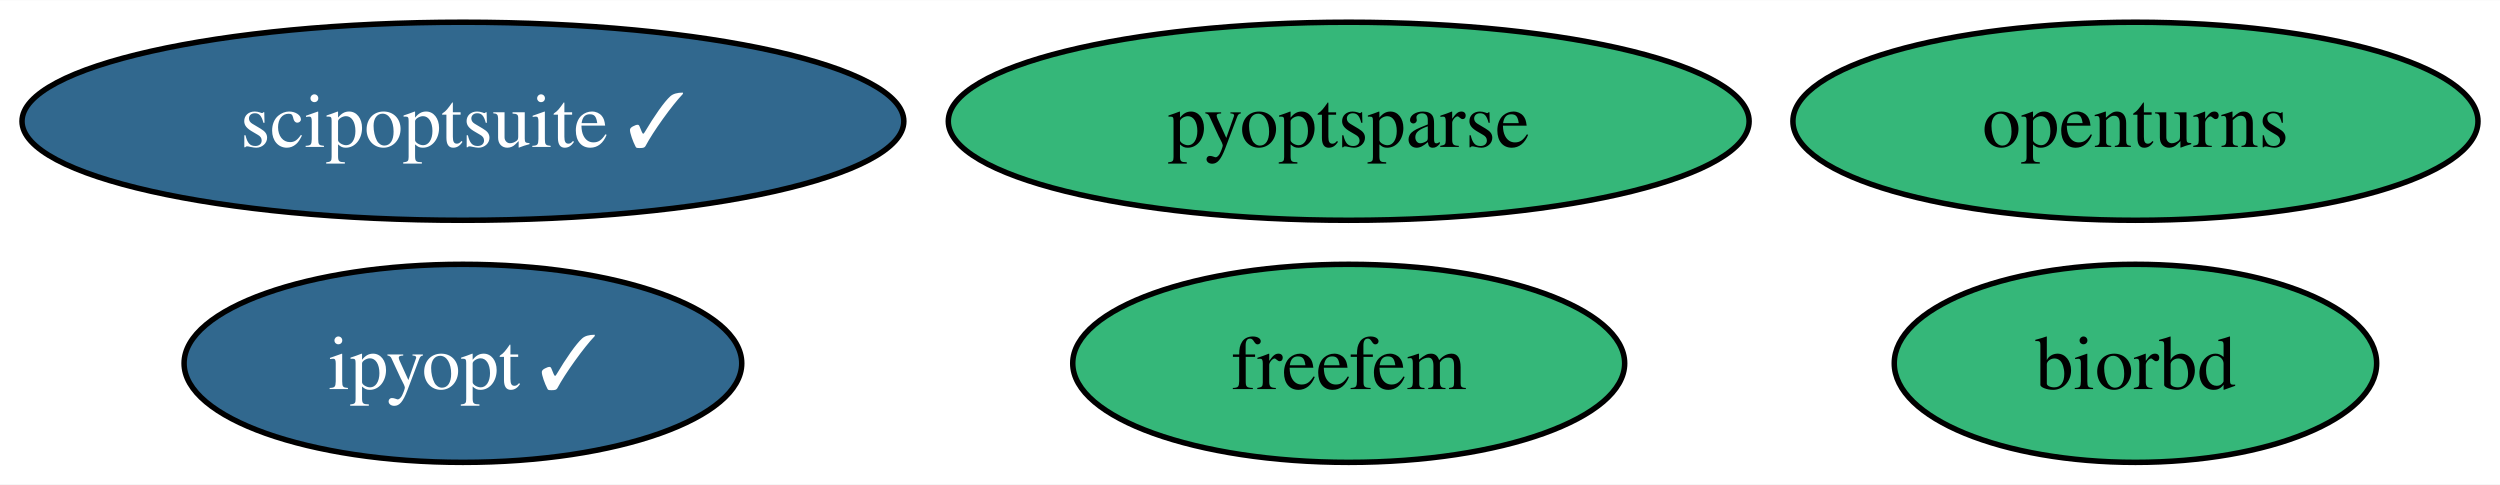
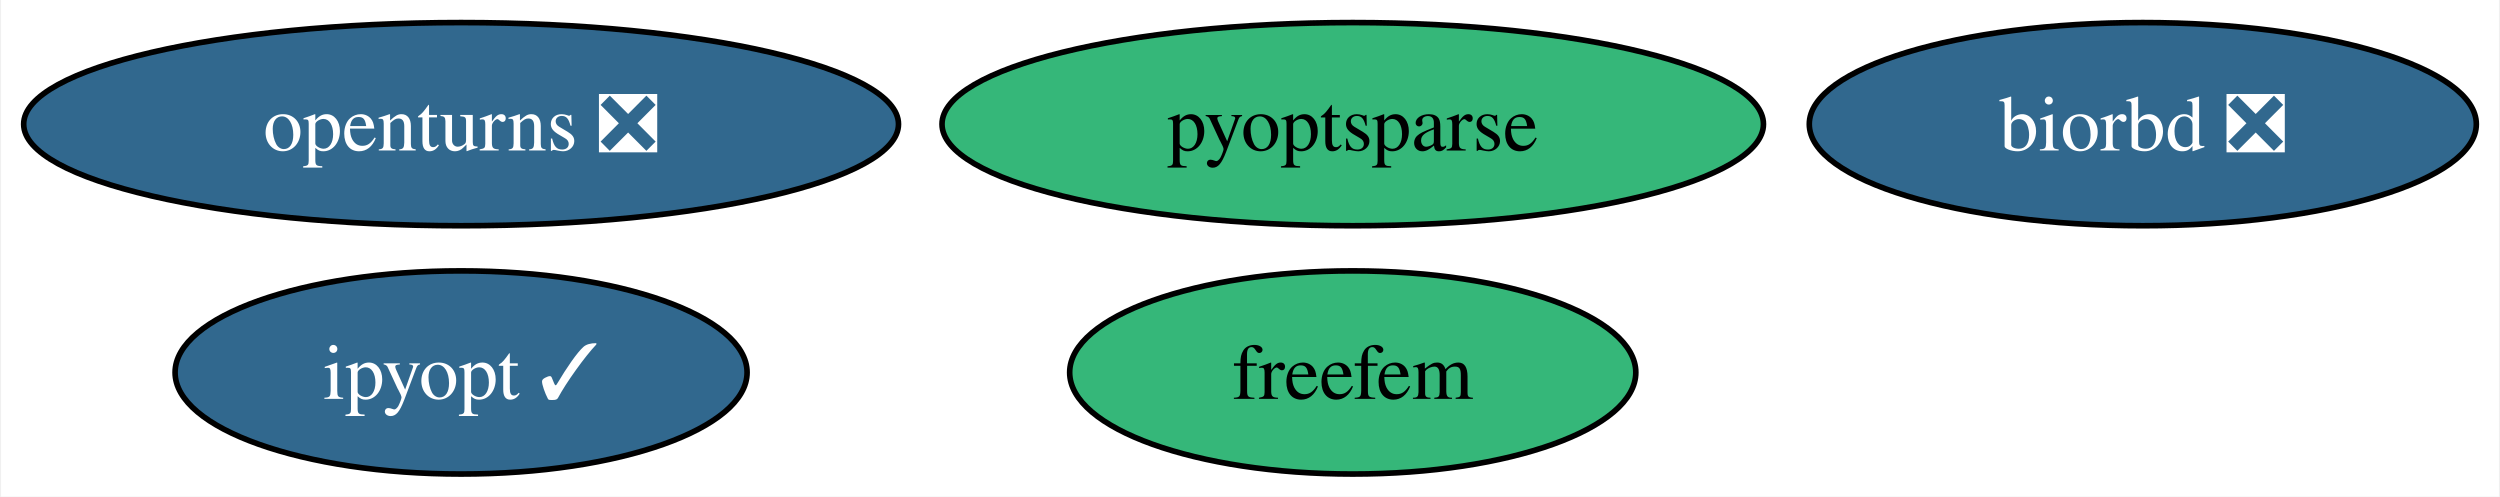
- <svg xmlns="http://www.w3.org/2000/svg" xmlns:xlink="http://www.w3.org/1999/xlink" width="454pt" height="88pt" viewBox="0.00 0.00 454.40 88.00">
+ <svg xmlns="http://www.w3.org/2000/svg" xmlns:xlink="http://www.w3.org/1999/xlink" width="443pt" height="88pt" viewBox="0.00 0.00 442.61 88.00">
  <g id="graph0" class="graph" transform="scale(1 1) rotate(0) translate(4 84)">
-     <polygon fill="white" stroke="none" points="-4,4 -4,-84 450.4,-84 450.4,4 -4,4" />
+     <polygon fill="white" stroke="none" points="-4,4 -4,-84 438.61,-84 438.61,4 -4,4" />
    <g id="node1" class="node">
      <g id="a_node1">
-         <a xlink:href="https://github.com/conda-forge/openturns-feedstock" xlink:title="openturns">
-           <ellipse fill="#35b779" stroke="black" cx="384.14" cy="-62" rx="62.26" ry="18" />
-           <text text-anchor="middle" x="384.14" y="-57.33" font-family="Times,serif" font-size="14.00">openturns</text>
+         <a xlink:href="https://github.com/conda-forge/openturns-feedstock/pull/207" xlink:title="openturns ❎">
+           <ellipse fill="#31688e" stroke="black" cx="77.51" cy="-62" rx="77.51" ry="18" />
+           <text text-anchor="middle" x="77.51" y="-57.33" font-family="Times,serif" font-size="14.00" fill="white">openturns ❎</text>
        </a>
      </g>
    </g>
    <g id="node2" class="node">
      <g id="a_node2">
-         <a xlink:href="https://github.com/conda-forge/biorbd-feedstock" xlink:title="biorbd">
-           <ellipse fill="#35b779" stroke="black" cx="384.14" cy="-18" rx="43.84" ry="18" />
-           <text text-anchor="middle" x="384.14" y="-13.32" font-family="Times,serif" font-size="14.00">biorbd</text>
+         <a xlink:href="https://github.com/conda-forge/biorbd-feedstock/pull/115" xlink:title="biorbd ❎">
+           <ellipse fill="#31688e" stroke="black" cx="375.51" cy="-62" rx="59.1" ry="18" />
+           <text text-anchor="middle" x="375.51" y="-57.33" font-family="Times,serif" font-size="14.00" fill="white">biorbd ❎</text>
        </a>
      </g>
    </g>
    <g id="node3" class="node">
      <g id="a_node3">
        <a xlink:href="https://github.com/conda-forge/ipyopt-feedstock/pull/32" xlink:title="ipyopt ✓">
-           <ellipse fill="#31688e" stroke="black" cx="80.14" cy="-18" rx="50.68" ry="18" />
-           <text text-anchor="middle" x="80.14" y="-13.32" font-family="Times,serif" font-size="14.00" fill="white">ipyopt ✓</text>
+           <ellipse fill="#31688e" stroke="black" cx="77.51" cy="-18" rx="50.68" ry="18" />
+           <text text-anchor="middle" x="77.51" y="-13.32" font-family="Times,serif" font-size="14.00" fill="white">ipyopt ✓</text>
        </a>
      </g>
    </g>
    <g id="node4" class="node">
      <g id="a_node4">
-         <a xlink:href="https://github.com/conda-forge/scipoptsuite-feedstock/pull/66" xlink:title="scipoptsuite ✓">
-           <ellipse fill="#31688e" stroke="black" cx="80.14" cy="-62" rx="80.14" ry="18" />
-           <text text-anchor="middle" x="80.14" y="-57.33" font-family="Times,serif" font-size="14.00" fill="white">scipoptsuite ✓</text>
+         <a xlink:href="https://github.com/conda-forge/pyoptsparse-feedstock" xlink:title="pyoptsparse">
+           <ellipse fill="#35b779" stroke="black" cx="235.51" cy="-62" rx="72.78" ry="18" />
+           <text text-anchor="middle" x="235.51" y="-57.33" font-family="Times,serif" font-size="14.00">pyoptsparse</text>
        </a>
      </g>
    </g>
    <g id="node5" class="node">
      <g id="a_node5">
-         <a xlink:href="https://github.com/conda-forge/pyoptsparse-feedstock" xlink:title="pyoptsparse">
-           <ellipse fill="#35b779" stroke="black" cx="241.14" cy="-62" rx="72.78" ry="18" />
-           <text text-anchor="middle" x="241.14" y="-57.33" font-family="Times,serif" font-size="14.00">pyoptsparse</text>
-         </a>
-       </g>
-     </g>
-     <g id="node6" class="node">
-       <g id="a_node6">
        <a xlink:href="https://github.com/conda-forge/freefem-feedstock" xlink:title="freefem">
-           <ellipse fill="#35b779" stroke="black" cx="241.14" cy="-18" rx="50.16" ry="18" />
-           <text text-anchor="middle" x="241.14" y="-13.32" font-family="Times,serif" font-size="14.00">freefem</text>
+           <ellipse fill="#35b779" stroke="black" cx="235.51" cy="-18" rx="50.16" ry="18" />
+           <text text-anchor="middle" x="235.51" y="-13.32" font-family="Times,serif" font-size="14.00">freefem</text>
        </a>
      </g>
    </g>
  </g>
</svg>
